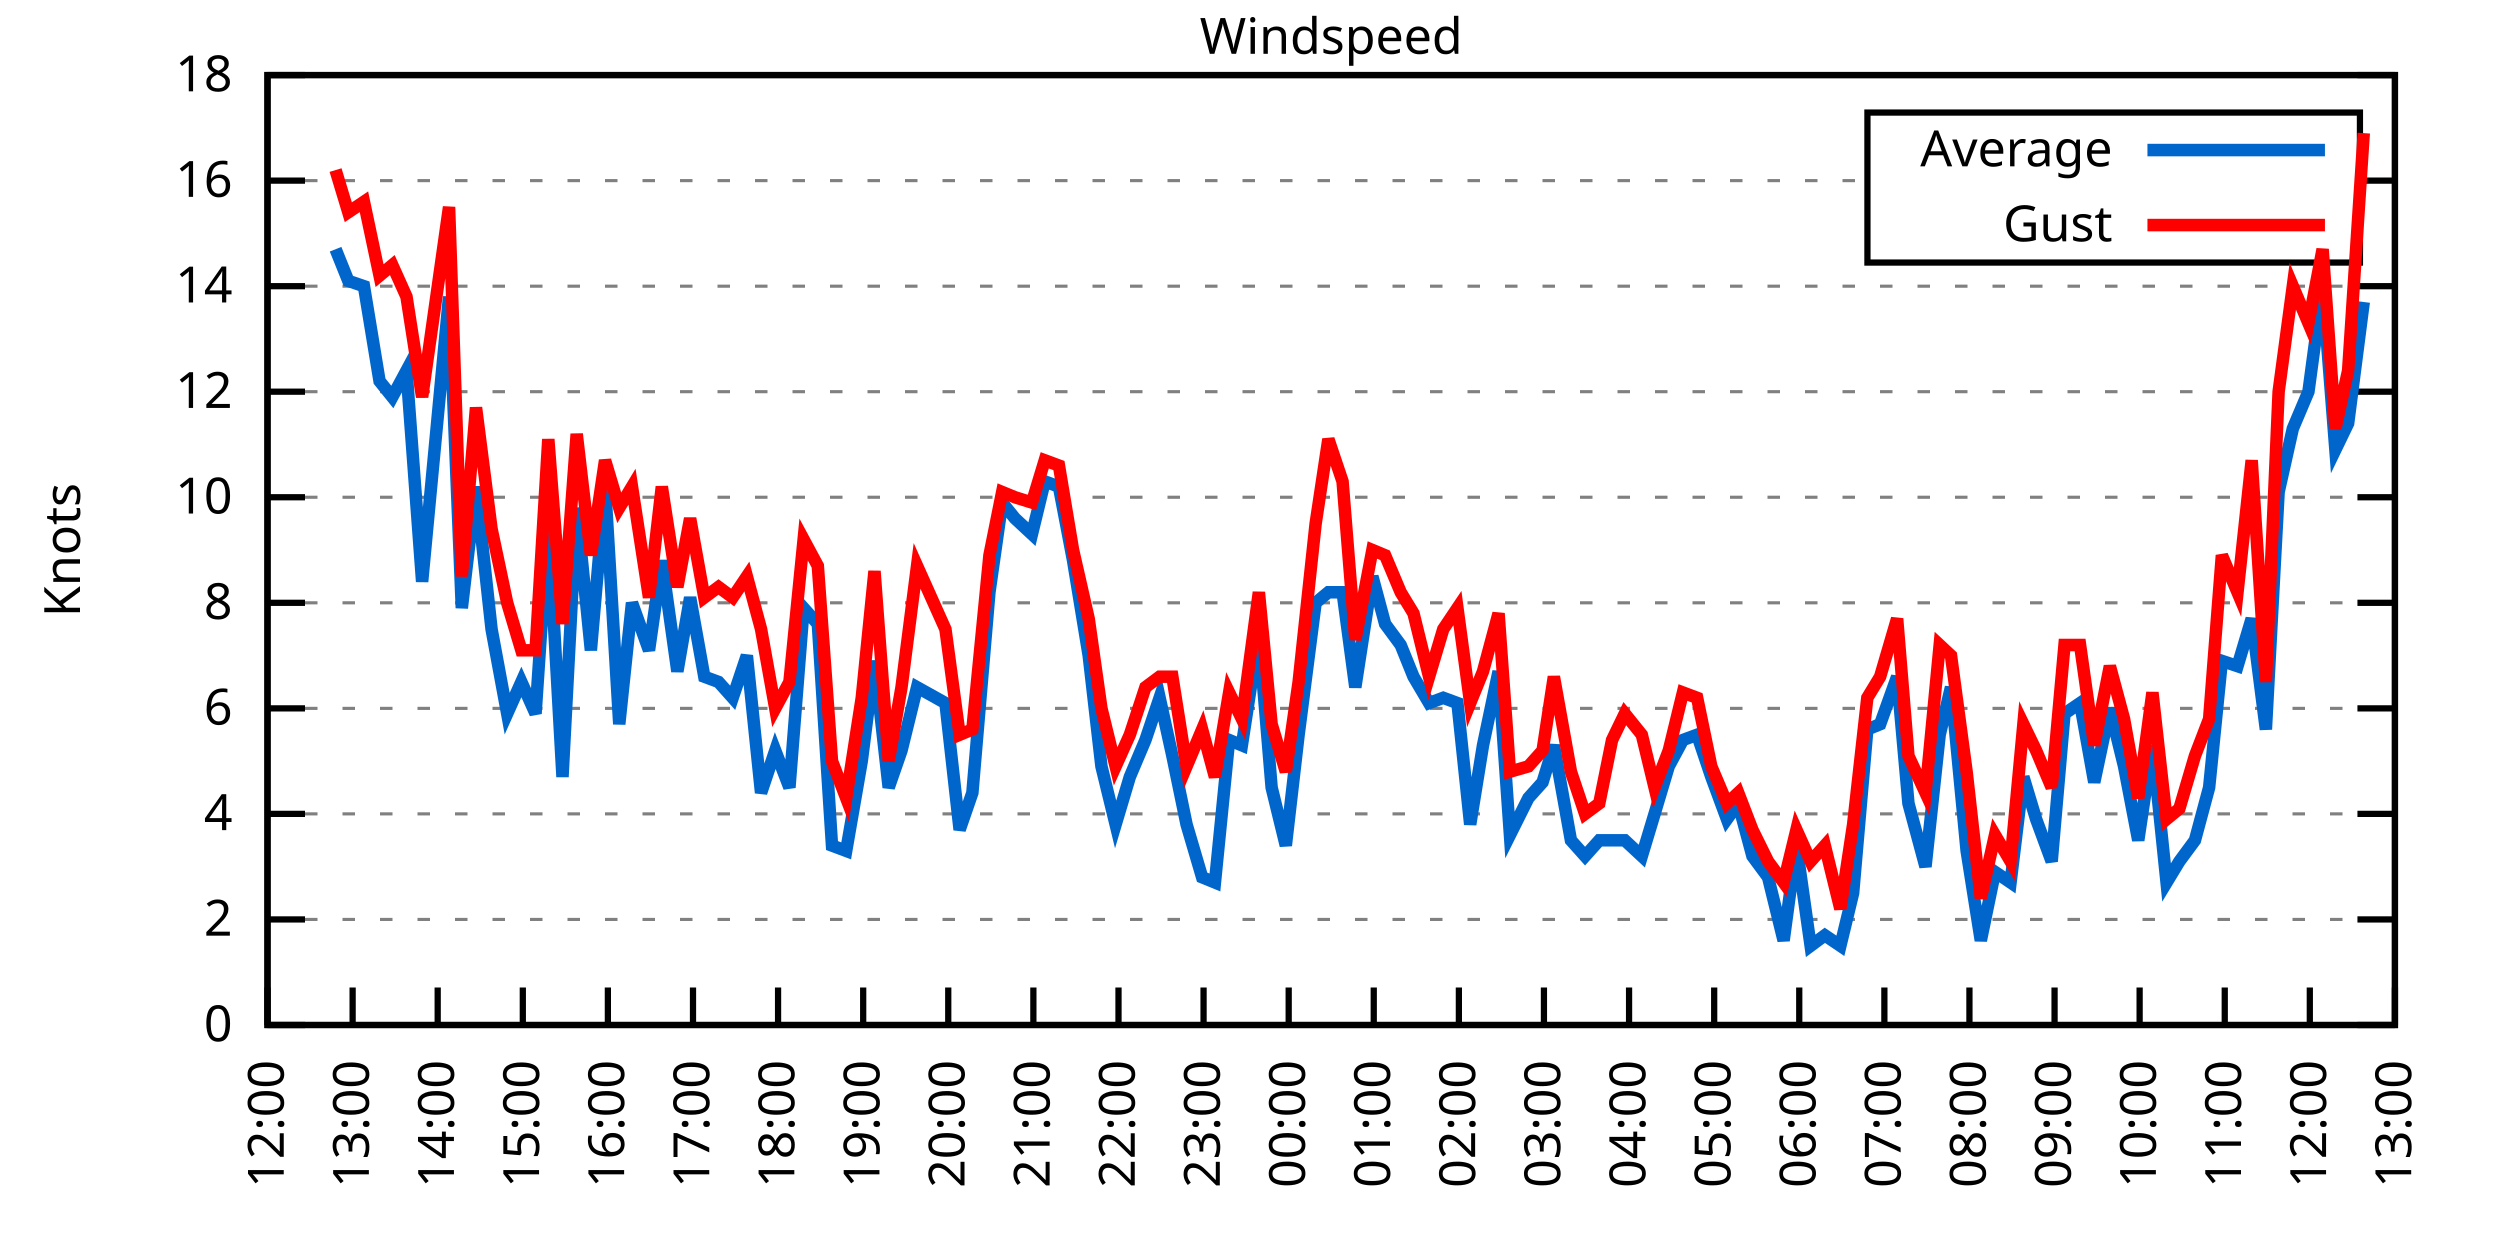
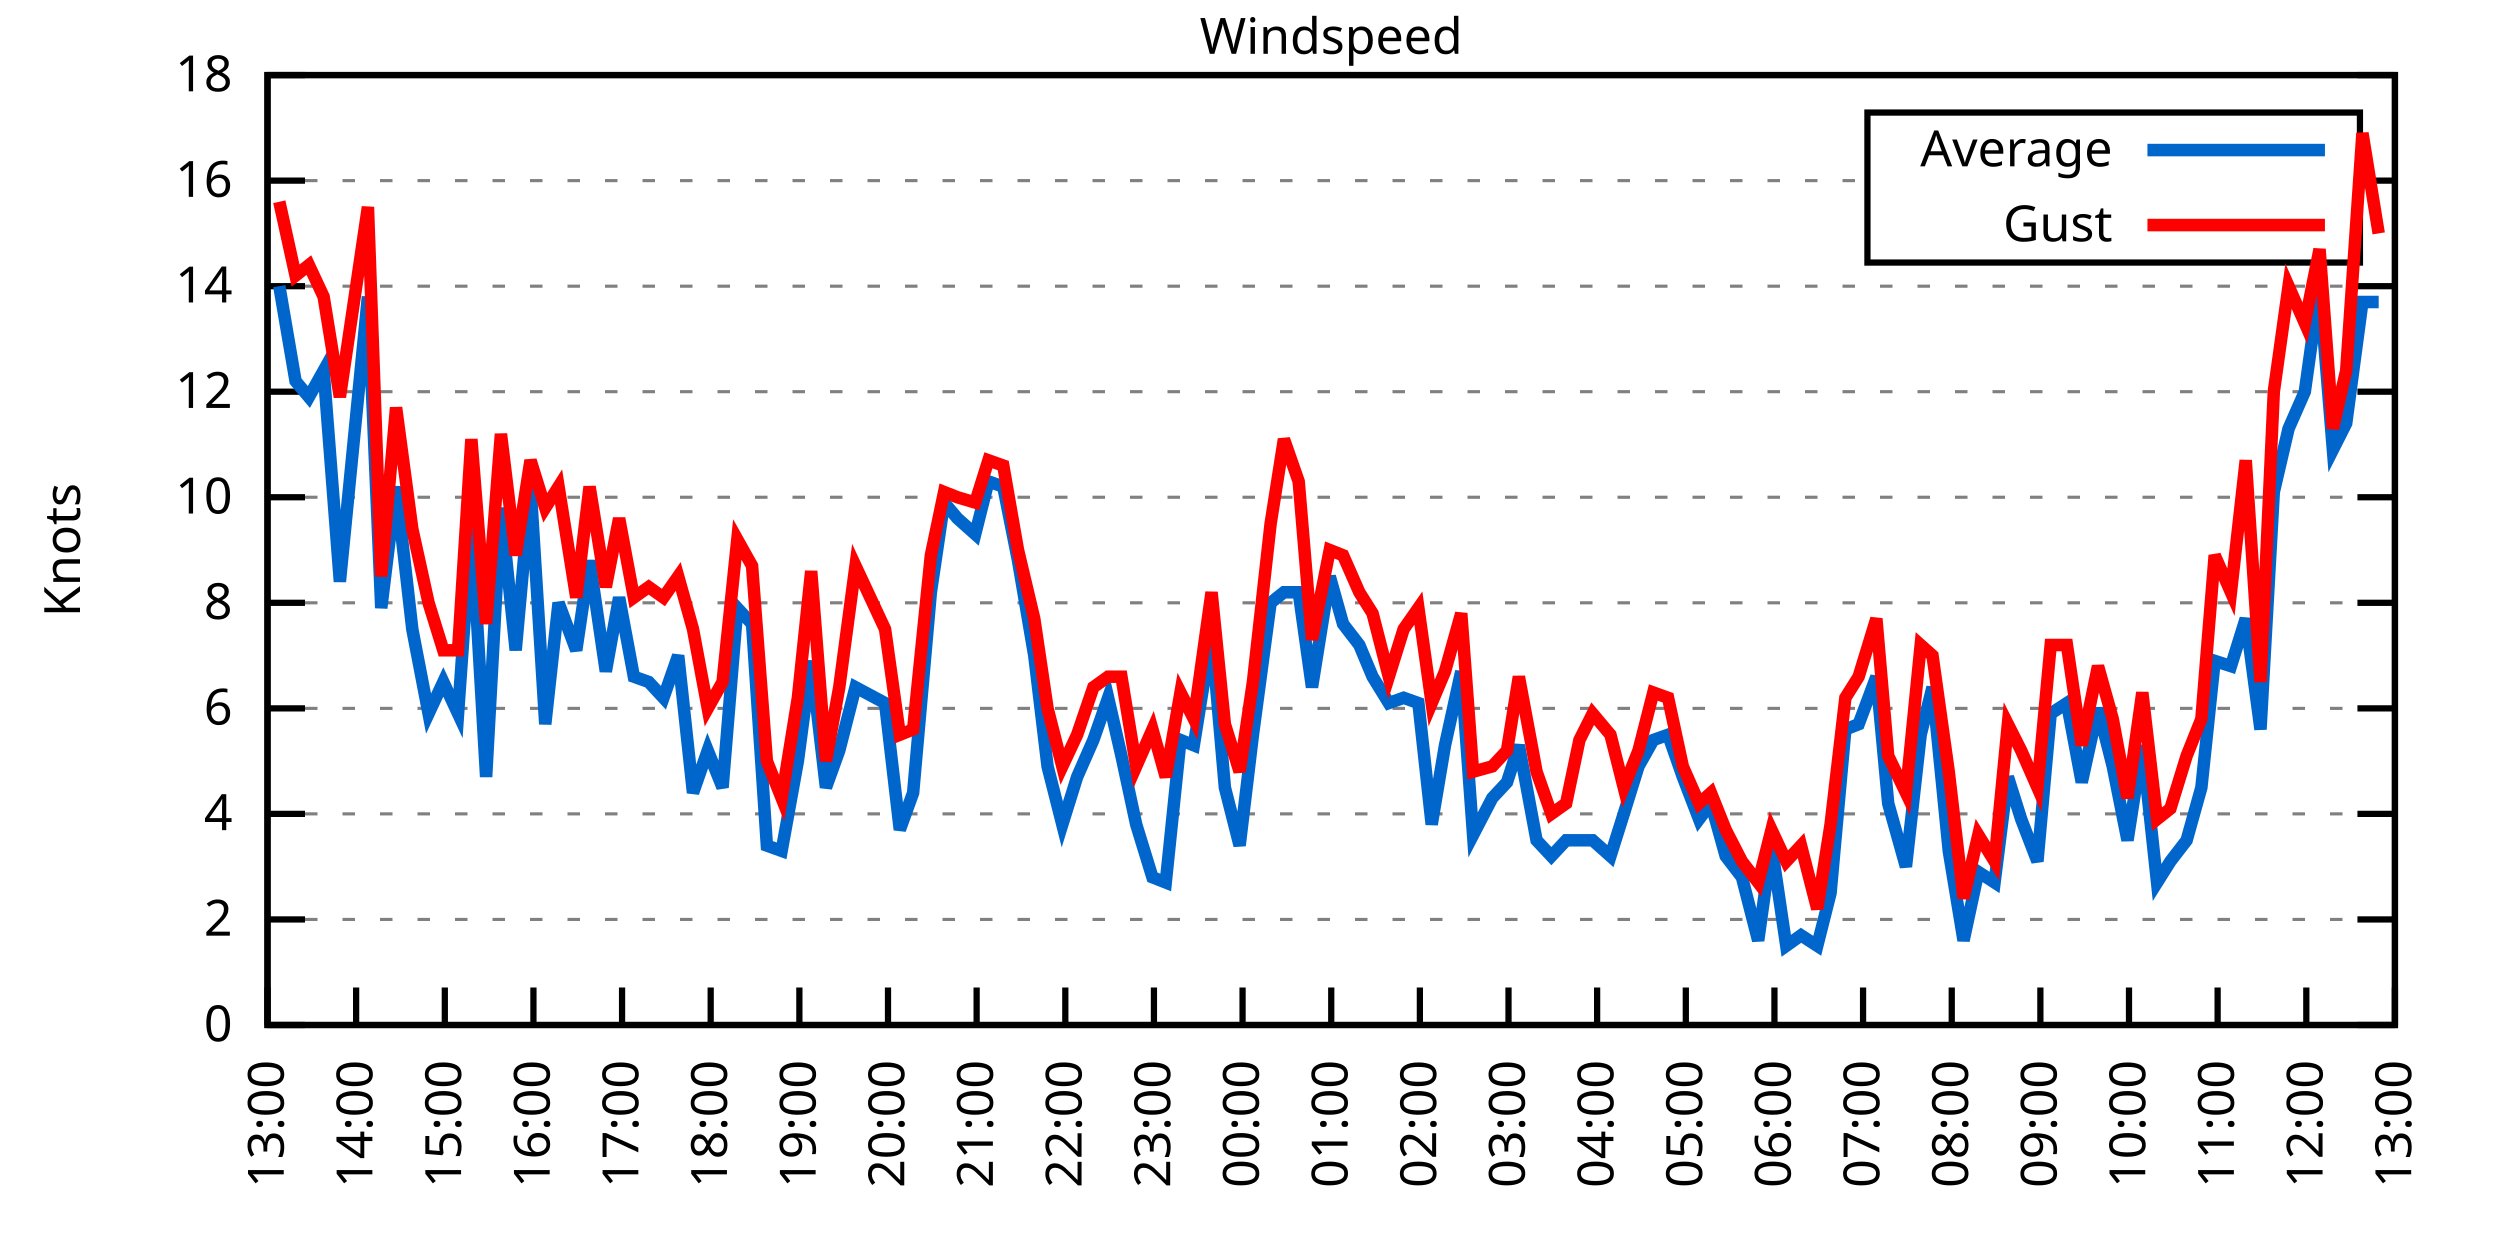
<svg xmlns="http://www.w3.org/2000/svg" xmlns:xlink="http://www.w3.org/1999/xlink" width="400" height="200" viewBox="0 0 400 200">
  <g id="gnuplot_canvas">
    <rect x="0" y="0" width="400" height="200" fill="none" />
    <defs>
      <circle id="gpDot" r="0.5" stroke-width="0.5" stroke="currentColor" />
      <path id="gpPt0" stroke-width="0.333" stroke="currentColor" d="M-1,0 h2 M0,-1 v2" />
      <path id="gpPt1" stroke-width="0.333" stroke="currentColor" d="M-1,-1 L1,1 M1,-1 L-1,1" />
      <path id="gpPt2" stroke-width="0.333" stroke="currentColor" d="M-1,0 L1,0 M0,-1 L0,1 M-1,-1 L1,1 M-1,1 L1,-1" />
      <rect id="gpPt3" stroke-width="0.333" stroke="currentColor" x="-1" y="-1" width="2" height="2" />
      <rect id="gpPt4" stroke-width="0.333" stroke="currentColor" fill="currentColor" x="-1" y="-1" width="2" height="2" />
      <circle id="gpPt5" stroke-width="0.333" stroke="currentColor" cx="0" cy="0" r="1" />
      <use xlink:href="#gpPt5" id="gpPt6" fill="currentColor" stroke="none" />
      <path id="gpPt7" stroke-width="0.333" stroke="currentColor" d="M0,-1.33 L-1.33,0.67 L1.33,0.67 z" />
      <use xlink:href="#gpPt7" id="gpPt8" fill="currentColor" stroke="none" />
      <use xlink:href="#gpPt7" id="gpPt9" stroke="currentColor" transform="rotate(180)" />
      <use xlink:href="#gpPt9" id="gpPt10" fill="currentColor" stroke="none" />
      <use xlink:href="#gpPt3" id="gpPt11" stroke="currentColor" transform="rotate(45)" />
      <use xlink:href="#gpPt11" id="gpPt12" fill="currentColor" stroke="none" />
      <path id="gpPt13" stroke-width="0.333" stroke="currentColor" d="M0,1.330 L1.265,0.411 L0.782,-1.067 L-0.782,-1.076 L-1.265,0.411 z" />
      <use xlink:href="#gpPt13" id="gpPt14" fill="currentColor" stroke="none" />
      <filter id="textbox" filterUnits="objectBoundingBox" x="0" y="0" height="1" width="1">
        <feFlood flood-color="white" flood-opacity="1" result="bgnd" />
        <feComposite in="SourceGraphic" in2="bgnd" operator="atop" />
      </filter>
      <filter id="greybox" filterUnits="objectBoundingBox" x="0" y="0" height="1" width="1">
        <feFlood flood-color="lightgrey" flood-opacity="1" result="grey" />
        <feComposite in="SourceGraphic" in2="grey" operator="atop" />
      </filter>
    </defs>
    <g fill="none" color="white" stroke="currentColor" stroke-width="1.00" stroke-linecap="butt" stroke-linejoin="miter">
</g>
    <g fill="none" color="black" stroke="currentColor" stroke-width="1.00" stroke-linecap="butt" stroke-linejoin="miter">
      <g stroke="none" shape-rendering="crispEdges">
        <polygon fill="rgb(255, 255, 255)" points="42.80,164.00 383.18,164.00 383.18,12.02 42.80,12.02 " />
      </g>
    </g>
    <g fill="none" color="black" stroke="currentColor" stroke-width="1.00" stroke-linecap="butt" stroke-linejoin="miter">
</g>
    <g fill="none" color="black" stroke="black" stroke-width="0.50" stroke-linecap="butt" stroke-linejoin="miter">
</g>
    <g fill="none" color="gray" stroke="currentColor" stroke-width="0.50" stroke-linecap="butt" stroke-linejoin="miter">
      <path stroke="gray" stroke-dasharray="2,4" class="gridline" d="M42.80,164.00 L383.19,164.00  " />
    </g>
    <g fill="none" color="gray" stroke="gray" stroke-width="1.00" stroke-linecap="butt" stroke-linejoin="miter">
</g>
    <g fill="none" color="black" stroke="currentColor" stroke-width="1.00" stroke-linecap="butt" stroke-linejoin="miter">
      <path stroke="black" d="M42.80,164.00 L48.80,164.00 M383.19,164.00 L377.19,164.00  " />
      <g transform="translate(37.20,166.60)" stroke="none" fill="black" font-family="Sans" font-size="8.00" text-anchor="end">
        <text>
          <tspan font-family="Sans"> 0</tspan>
        </text>
      </g>
    </g>
    <g fill="none" color="black" stroke="currentColor" stroke-width="1.00" stroke-linecap="butt" stroke-linejoin="miter">
</g>
    <g fill="none" color="black" stroke="black" stroke-width="0.50" stroke-linecap="butt" stroke-linejoin="miter">
</g>
    <g fill="none" color="gray" stroke="currentColor" stroke-width="0.50" stroke-linecap="butt" stroke-linejoin="miter">
      <path stroke="gray" stroke-dasharray="2,4" class="gridline" d="M42.80,147.11 L383.19,147.11  " />
    </g>
    <g fill="none" color="gray" stroke="gray" stroke-width="1.00" stroke-linecap="butt" stroke-linejoin="miter">
</g>
    <g fill="none" color="black" stroke="currentColor" stroke-width="1.00" stroke-linecap="butt" stroke-linejoin="miter">
      <path stroke="black" d="M42.80,147.11 L48.80,147.11 M383.19,147.11 L377.19,147.11  " />
      <g transform="translate(37.20,149.71)" stroke="none" fill="black" font-family="Sans" font-size="8.00" text-anchor="end">
        <text>
          <tspan font-family="Sans"> 2</tspan>
        </text>
      </g>
    </g>
    <g fill="none" color="black" stroke="currentColor" stroke-width="1.00" stroke-linecap="butt" stroke-linejoin="miter">
</g>
    <g fill="none" color="black" stroke="black" stroke-width="0.50" stroke-linecap="butt" stroke-linejoin="miter">
</g>
    <g fill="none" color="gray" stroke="currentColor" stroke-width="0.50" stroke-linecap="butt" stroke-linejoin="miter">
      <path stroke="gray" stroke-dasharray="2,4" class="gridline" d="M42.80,130.22 L383.19,130.22  " />
    </g>
    <g fill="none" color="gray" stroke="gray" stroke-width="1.00" stroke-linecap="butt" stroke-linejoin="miter">
</g>
    <g fill="none" color="black" stroke="currentColor" stroke-width="1.00" stroke-linecap="butt" stroke-linejoin="miter">
      <path stroke="black" d="M42.80,130.22 L48.80,130.22 M383.19,130.22 L377.19,130.22  " />
      <g transform="translate(37.20,132.82)" stroke="none" fill="black" font-family="Sans" font-size="8.00" text-anchor="end">
        <text>
          <tspan font-family="Sans"> 4</tspan>
        </text>
      </g>
    </g>
    <g fill="none" color="black" stroke="currentColor" stroke-width="1.00" stroke-linecap="butt" stroke-linejoin="miter">
</g>
    <g fill="none" color="black" stroke="black" stroke-width="0.50" stroke-linecap="butt" stroke-linejoin="miter">
</g>
    <g fill="none" color="gray" stroke="currentColor" stroke-width="0.50" stroke-linecap="butt" stroke-linejoin="miter">
      <path stroke="gray" stroke-dasharray="2,4" class="gridline" d="M42.80,113.34 L383.19,113.34  " />
    </g>
    <g fill="none" color="gray" stroke="gray" stroke-width="1.00" stroke-linecap="butt" stroke-linejoin="miter">
</g>
    <g fill="none" color="black" stroke="currentColor" stroke-width="1.00" stroke-linecap="butt" stroke-linejoin="miter">
      <path stroke="black" d="M42.80,113.34 L48.80,113.34 M383.19,113.34 L377.19,113.34  " />
      <g transform="translate(37.20,115.94)" stroke="none" fill="black" font-family="Sans" font-size="8.00" text-anchor="end">
        <text>
          <tspan font-family="Sans"> 6</tspan>
        </text>
      </g>
    </g>
    <g fill="none" color="black" stroke="currentColor" stroke-width="1.00" stroke-linecap="butt" stroke-linejoin="miter">
</g>
    <g fill="none" color="black" stroke="black" stroke-width="0.50" stroke-linecap="butt" stroke-linejoin="miter">
</g>
    <g fill="none" color="gray" stroke="currentColor" stroke-width="0.50" stroke-linecap="butt" stroke-linejoin="miter">
      <path stroke="gray" stroke-dasharray="2,4" class="gridline" d="M42.80,96.45 L383.19,96.45  " />
    </g>
    <g fill="none" color="gray" stroke="gray" stroke-width="1.00" stroke-linecap="butt" stroke-linejoin="miter">
</g>
    <g fill="none" color="black" stroke="currentColor" stroke-width="1.00" stroke-linecap="butt" stroke-linejoin="miter">
      <path stroke="black" d="M42.80,96.45 L48.80,96.45 M383.19,96.45 L377.19,96.45  " />
      <g transform="translate(37.20,99.05)" stroke="none" fill="black" font-family="Sans" font-size="8.00" text-anchor="end">
        <text>
          <tspan font-family="Sans"> 8</tspan>
        </text>
      </g>
    </g>
    <g fill="none" color="black" stroke="currentColor" stroke-width="1.00" stroke-linecap="butt" stroke-linejoin="miter">
</g>
    <g fill="none" color="black" stroke="black" stroke-width="0.50" stroke-linecap="butt" stroke-linejoin="miter">
</g>
    <g fill="none" color="gray" stroke="currentColor" stroke-width="0.50" stroke-linecap="butt" stroke-linejoin="miter">
      <path stroke="gray" stroke-dasharray="2,4" class="gridline" d="M42.80,79.56 L383.19,79.56  " />
    </g>
    <g fill="none" color="gray" stroke="gray" stroke-width="1.00" stroke-linecap="butt" stroke-linejoin="miter">
</g>
    <g fill="none" color="black" stroke="currentColor" stroke-width="1.00" stroke-linecap="butt" stroke-linejoin="miter">
      <path stroke="black" d="M42.80,79.56 L48.80,79.56 M383.19,79.56 L377.19,79.56  " />
      <g transform="translate(37.20,82.16)" stroke="none" fill="black" font-family="Sans" font-size="8.00" text-anchor="end">
        <text>
          <tspan font-family="Sans"> 10</tspan>
        </text>
      </g>
    </g>
    <g fill="none" color="black" stroke="currentColor" stroke-width="1.00" stroke-linecap="butt" stroke-linejoin="miter">
</g>
    <g fill="none" color="black" stroke="black" stroke-width="0.50" stroke-linecap="butt" stroke-linejoin="miter">
</g>
    <g fill="none" color="gray" stroke="currentColor" stroke-width="0.50" stroke-linecap="butt" stroke-linejoin="miter">
      <path stroke="gray" stroke-dasharray="2,4" class="gridline" d="M42.80,62.67 L383.19,62.67  " />
    </g>
    <g fill="none" color="gray" stroke="gray" stroke-width="1.00" stroke-linecap="butt" stroke-linejoin="miter">
</g>
    <g fill="none" color="black" stroke="currentColor" stroke-width="1.00" stroke-linecap="butt" stroke-linejoin="miter">
      <path stroke="black" d="M42.80,62.67 L48.80,62.67 M383.19,62.67 L377.19,62.67  " />
      <g transform="translate(37.20,65.27)" stroke="none" fill="black" font-family="Sans" font-size="8.00" text-anchor="end">
        <text>
          <tspan font-family="Sans"> 12</tspan>
        </text>
      </g>
    </g>
    <g fill="none" color="black" stroke="currentColor" stroke-width="1.00" stroke-linecap="butt" stroke-linejoin="miter">
</g>
    <g fill="none" color="black" stroke="black" stroke-width="0.50" stroke-linecap="butt" stroke-linejoin="miter">
</g>
    <g fill="none" color="gray" stroke="currentColor" stroke-width="0.50" stroke-linecap="butt" stroke-linejoin="miter">
      <path stroke="gray" stroke-dasharray="2,4" class="gridline" d="M42.80,45.79 L383.19,45.79  " />
    </g>
    <g fill="none" color="gray" stroke="gray" stroke-width="1.00" stroke-linecap="butt" stroke-linejoin="miter">
</g>
    <g fill="none" color="black" stroke="currentColor" stroke-width="1.00" stroke-linecap="butt" stroke-linejoin="miter">
      <path stroke="black" d="M42.80,45.79 L48.80,45.79 M383.19,45.79 L377.19,45.79  " />
      <g transform="translate(37.20,48.39)" stroke="none" fill="black" font-family="Sans" font-size="8.00" text-anchor="end">
        <text>
          <tspan font-family="Sans"> 14</tspan>
        </text>
      </g>
    </g>
    <g fill="none" color="black" stroke="currentColor" stroke-width="1.00" stroke-linecap="butt" stroke-linejoin="miter">
</g>
    <g fill="none" color="black" stroke="black" stroke-width="0.50" stroke-linecap="butt" stroke-linejoin="miter">
</g>
    <g fill="none" color="gray" stroke="currentColor" stroke-width="0.50" stroke-linecap="butt" stroke-linejoin="miter">
      <path stroke="gray" stroke-dasharray="2,4" class="gridline" d="M42.80,28.90 L298.79,28.90 M377.59,28.90 L383.19,28.90  " />
    </g>
    <g fill="none" color="gray" stroke="gray" stroke-width="1.00" stroke-linecap="butt" stroke-linejoin="miter">
</g>
    <g fill="none" color="black" stroke="currentColor" stroke-width="1.00" stroke-linecap="butt" stroke-linejoin="miter">
      <path stroke="black" d="M42.80,28.90 L48.80,28.90 M383.19,28.90 L377.19,28.90  " />
      <g transform="translate(37.20,31.50)" stroke="none" fill="black" font-family="Sans" font-size="8.00" text-anchor="end">
        <text>
          <tspan font-family="Sans"> 16</tspan>
        </text>
      </g>
    </g>
    <g fill="none" color="black" stroke="currentColor" stroke-width="1.00" stroke-linecap="butt" stroke-linejoin="miter">
</g>
    <g fill="none" color="black" stroke="black" stroke-width="0.50" stroke-linecap="butt" stroke-linejoin="miter">
</g>
    <g fill="none" color="gray" stroke="currentColor" stroke-width="0.50" stroke-linecap="butt" stroke-linejoin="miter">
      <path stroke="gray" stroke-dasharray="2,4" class="gridline" d="M42.80,12.01 L383.19,12.01  " />
    </g>
    <g fill="none" color="gray" stroke="gray" stroke-width="1.00" stroke-linecap="butt" stroke-linejoin="miter">
</g>
    <g fill="none" color="black" stroke="currentColor" stroke-width="1.00" stroke-linecap="butt" stroke-linejoin="miter">
      <path stroke="black" d="M42.80,12.01 L48.80,12.01 M383.19,12.01 L377.19,12.01  " />
      <g transform="translate(37.20,14.61)" stroke="none" fill="black" font-family="Sans" font-size="8.00" text-anchor="end">
        <text>
          <tspan font-family="Sans"> 18</tspan>
        </text>
      </g>
    </g>
    <g fill="none" color="black" stroke="currentColor" stroke-width="1.00" stroke-linecap="butt" stroke-linejoin="miter">
      <path stroke="black" d="M42.80,164.00 L42.80,158.00  " />
      <g transform="translate(45.40,169.60) rotate(270.00)" stroke="none" fill="black" font-family="Sans" font-size="8.00" text-anchor="end">
        <text>
-           <tspan font-family="Sans">12:00</tspan>
-         </text>
-       </g>
-     </g>
-     <g fill="none" color="black" stroke="currentColor" stroke-width="1.00" stroke-linecap="butt" stroke-linejoin="miter">
-       <path stroke="black" d="M56.42,164.00 L56.42,158.00  " />
-       <g transform="translate(59.02,169.60) rotate(270.00)" stroke="none" fill="black" font-family="Sans" font-size="8.00" text-anchor="end">
-         <text>
          <tspan font-family="Sans">13:00</tspan>
        </text>
      </g>
    </g>
    <g fill="none" color="black" stroke="currentColor" stroke-width="1.00" stroke-linecap="butt" stroke-linejoin="miter">
-       <path stroke="black" d="M70.03,164.00 L70.03,158.00  " />
-       <g transform="translate(72.63,169.60) rotate(270.00)" stroke="none" fill="black" font-family="Sans" font-size="8.00" text-anchor="end">
+       <path stroke="black" d="M56.98,164.00 L56.98,158.00  " />
+       <g transform="translate(59.58,169.60) rotate(270.00)" stroke="none" fill="black" font-family="Sans" font-size="8.00" text-anchor="end">
        <text>
          <tspan font-family="Sans">14:00</tspan>
        </text>
      </g>
    </g>
    <g fill="none" color="black" stroke="currentColor" stroke-width="1.00" stroke-linecap="butt" stroke-linejoin="miter">
-       <path stroke="black" d="M83.65,164.00 L83.65,158.00  " />
-       <g transform="translate(86.25,169.60) rotate(270.00)" stroke="none" fill="black" font-family="Sans" font-size="8.00" text-anchor="end">
+       <path stroke="black" d="M71.17,164.00 L71.17,158.00  " />
+       <g transform="translate(73.77,169.60) rotate(270.00)" stroke="none" fill="black" font-family="Sans" font-size="8.00" text-anchor="end">
        <text>
          <tspan font-family="Sans">15:00</tspan>
        </text>
      </g>
    </g>
    <g fill="none" color="black" stroke="currentColor" stroke-width="1.00" stroke-linecap="butt" stroke-linejoin="miter">
-       <path stroke="black" d="M97.26,164.00 L97.26,158.00  " />
-       <g transform="translate(99.86,169.60) rotate(270.00)" stroke="none" fill="black" font-family="Sans" font-size="8.00" text-anchor="end">
+       <path stroke="black" d="M85.35,164.00 L85.35,158.00  " />
+       <g transform="translate(87.95,169.60) rotate(270.00)" stroke="none" fill="black" font-family="Sans" font-size="8.00" text-anchor="end">
        <text>
          <tspan font-family="Sans">16:00</tspan>
        </text>
      </g>
    </g>
    <g fill="none" color="black" stroke="currentColor" stroke-width="1.00" stroke-linecap="butt" stroke-linejoin="miter">
-       <path stroke="black" d="M110.88,164.00 L110.88,158.00  " />
-       <g transform="translate(113.48,169.60) rotate(270.00)" stroke="none" fill="black" font-family="Sans" font-size="8.00" text-anchor="end">
+       <path stroke="black" d="M99.53,164.00 L99.53,158.00  " />
+       <g transform="translate(102.13,169.60) rotate(270.00)" stroke="none" fill="black" font-family="Sans" font-size="8.00" text-anchor="end">
        <text>
          <tspan font-family="Sans">17:00</tspan>
        </text>
      </g>
    </g>
    <g fill="none" color="black" stroke="currentColor" stroke-width="1.00" stroke-linecap="butt" stroke-linejoin="miter">
-       <path stroke="black" d="M124.49,164.00 L124.49,158.00  " />
-       <g transform="translate(127.09,169.60) rotate(270.00)" stroke="none" fill="black" font-family="Sans" font-size="8.00" text-anchor="end">
+       <path stroke="black" d="M113.71,164.00 L113.71,158.00  " />
+       <g transform="translate(116.31,169.60) rotate(270.00)" stroke="none" fill="black" font-family="Sans" font-size="8.00" text-anchor="end">
        <text>
          <tspan font-family="Sans">18:00</tspan>
        </text>
      </g>
    </g>
    <g fill="none" color="black" stroke="currentColor" stroke-width="1.00" stroke-linecap="butt" stroke-linejoin="miter">
-       <path stroke="black" d="M138.11,164.00 L138.11,158.00  " />
-       <g transform="translate(140.71,169.60) rotate(270.00)" stroke="none" fill="black" font-family="Sans" font-size="8.00" text-anchor="end">
+       <path stroke="black" d="M127.90,164.00 L127.90,158.00  " />
+       <g transform="translate(130.50,169.60) rotate(270.00)" stroke="none" fill="black" font-family="Sans" font-size="8.00" text-anchor="end">
        <text>
          <tspan font-family="Sans">19:00</tspan>
        </text>
      </g>
    </g>
    <g fill="none" color="black" stroke="currentColor" stroke-width="1.00" stroke-linecap="butt" stroke-linejoin="miter">
-       <path stroke="black" d="M151.72,164.00 L151.72,158.00  " />
-       <g transform="translate(154.32,169.60) rotate(270.00)" stroke="none" fill="black" font-family="Sans" font-size="8.00" text-anchor="end">
+       <path stroke="black" d="M142.08,164.00 L142.08,158.00  " />
+       <g transform="translate(144.68,169.60) rotate(270.00)" stroke="none" fill="black" font-family="Sans" font-size="8.00" text-anchor="end">
        <text>
          <tspan font-family="Sans">20:00</tspan>
        </text>
      </g>
    </g>
    <g fill="none" color="black" stroke="currentColor" stroke-width="1.00" stroke-linecap="butt" stroke-linejoin="miter">
-       <path stroke="black" d="M165.34,164.00 L165.34,158.00  " />
-       <g transform="translate(167.94,169.60) rotate(270.00)" stroke="none" fill="black" font-family="Sans" font-size="8.00" text-anchor="end">
+       <path stroke="black" d="M156.26,164.00 L156.26,158.00  " />
+       <g transform="translate(158.86,169.60) rotate(270.00)" stroke="none" fill="black" font-family="Sans" font-size="8.00" text-anchor="end">
        <text>
          <tspan font-family="Sans">21:00</tspan>
        </text>
      </g>
    </g>
    <g fill="none" color="black" stroke="currentColor" stroke-width="1.00" stroke-linecap="butt" stroke-linejoin="miter">
-       <path stroke="black" d="M178.96,164.00 L178.96,158.00  " />
-       <g transform="translate(181.56,169.60) rotate(270.00)" stroke="none" fill="black" font-family="Sans" font-size="8.00" text-anchor="end">
+       <path stroke="black" d="M170.45,164.00 L170.45,158.00  " />
+       <g transform="translate(173.05,169.60) rotate(270.00)" stroke="none" fill="black" font-family="Sans" font-size="8.00" text-anchor="end">
        <text>
          <tspan font-family="Sans">22:00</tspan>
        </text>
      </g>
    </g>
    <g fill="none" color="black" stroke="currentColor" stroke-width="1.00" stroke-linecap="butt" stroke-linejoin="miter">
-       <path stroke="black" d="M192.57,164.00 L192.57,158.00  " />
-       <g transform="translate(195.17,169.60) rotate(270.00)" stroke="none" fill="black" font-family="Sans" font-size="8.00" text-anchor="end">
+       <path stroke="black" d="M184.63,164.00 L184.63,158.00  " />
+       <g transform="translate(187.23,169.60) rotate(270.00)" stroke="none" fill="black" font-family="Sans" font-size="8.00" text-anchor="end">
        <text>
          <tspan font-family="Sans">23:00</tspan>
        </text>
      </g>
    </g>
    <g fill="none" color="black" stroke="currentColor" stroke-width="1.00" stroke-linecap="butt" stroke-linejoin="miter">
-       <path stroke="black" d="M206.19,164.00 L206.19,158.00  " />
-       <g transform="translate(208.79,169.60) rotate(270.00)" stroke="none" fill="black" font-family="Sans" font-size="8.00" text-anchor="end">
+       <path stroke="black" d="M198.81,164.00 L198.81,158.00  " />
+       <g transform="translate(201.41,169.60) rotate(270.00)" stroke="none" fill="black" font-family="Sans" font-size="8.00" text-anchor="end">
        <text>
          <tspan font-family="Sans">00:00</tspan>
        </text>
      </g>
    </g>
    <g fill="none" color="black" stroke="currentColor" stroke-width="1.00" stroke-linecap="butt" stroke-linejoin="miter">
-       <path stroke="black" d="M219.80,164.00 L219.80,158.00  " />
-       <g transform="translate(222.40,169.60) rotate(270.00)" stroke="none" fill="black" font-family="Sans" font-size="8.00" text-anchor="end">
+       <path stroke="black" d="M213.00,164.00 L213.00,158.00  " />
+       <g transform="translate(215.60,169.60) rotate(270.00)" stroke="none" fill="black" font-family="Sans" font-size="8.00" text-anchor="end">
        <text>
          <tspan font-family="Sans">01:00</tspan>
        </text>
      </g>
    </g>
    <g fill="none" color="black" stroke="currentColor" stroke-width="1.00" stroke-linecap="butt" stroke-linejoin="miter">
-       <path stroke="black" d="M233.42,164.00 L233.42,158.00  " />
-       <g transform="translate(236.02,169.60) rotate(270.00)" stroke="none" fill="black" font-family="Sans" font-size="8.00" text-anchor="end">
+       <path stroke="black" d="M227.18,164.00 L227.18,158.00  " />
+       <g transform="translate(229.78,169.60) rotate(270.00)" stroke="none" fill="black" font-family="Sans" font-size="8.00" text-anchor="end">
        <text>
          <tspan font-family="Sans">02:00</tspan>
        </text>
      </g>
    </g>
    <g fill="none" color="black" stroke="currentColor" stroke-width="1.00" stroke-linecap="butt" stroke-linejoin="miter">
-       <path stroke="black" d="M247.03,164.00 L247.03,158.00  " />
-       <g transform="translate(249.63,169.60) rotate(270.00)" stroke="none" fill="black" font-family="Sans" font-size="8.00" text-anchor="end">
+       <path stroke="black" d="M241.36,164.00 L241.36,158.00  " />
+       <g transform="translate(243.96,169.60) rotate(270.00)" stroke="none" fill="black" font-family="Sans" font-size="8.00" text-anchor="end">
        <text>
          <tspan font-family="Sans">03:00</tspan>
        </text>
      </g>
    </g>
    <g fill="none" color="black" stroke="currentColor" stroke-width="1.00" stroke-linecap="butt" stroke-linejoin="miter">
-       <path stroke="black" d="M260.65,164.00 L260.65,158.00  " />
-       <g transform="translate(263.25,169.60) rotate(270.00)" stroke="none" fill="black" font-family="Sans" font-size="8.00" text-anchor="end">
+       <path stroke="black" d="M255.54,164.00 L255.54,158.00  " />
+       <g transform="translate(258.14,169.60) rotate(270.00)" stroke="none" fill="black" font-family="Sans" font-size="8.00" text-anchor="end">
        <text>
          <tspan font-family="Sans">04:00</tspan>
        </text>
      </g>
    </g>
    <g fill="none" color="black" stroke="currentColor" stroke-width="1.00" stroke-linecap="butt" stroke-linejoin="miter">
-       <path stroke="black" d="M274.27,164.00 L274.27,158.00  " />
-       <g transform="translate(276.87,169.60) rotate(270.00)" stroke="none" fill="black" font-family="Sans" font-size="8.00" text-anchor="end">
+       <path stroke="black" d="M269.73,164.00 L269.73,158.00  " />
+       <g transform="translate(272.33,169.60) rotate(270.00)" stroke="none" fill="black" font-family="Sans" font-size="8.00" text-anchor="end">
        <text>
          <tspan font-family="Sans">05:00</tspan>
        </text>
      </g>
    </g>
    <g fill="none" color="black" stroke="currentColor" stroke-width="1.00" stroke-linecap="butt" stroke-linejoin="miter">
-       <path stroke="black" d="M287.88,164.00 L287.88,158.00  " />
-       <g transform="translate(290.48,169.60) rotate(270.00)" stroke="none" fill="black" font-family="Sans" font-size="8.00" text-anchor="end">
+       <path stroke="black" d="M283.91,164.00 L283.91,158.00  " />
+       <g transform="translate(286.51,169.60) rotate(270.00)" stroke="none" fill="black" font-family="Sans" font-size="8.00" text-anchor="end">
        <text>
          <tspan font-family="Sans">06:00</tspan>
        </text>
      </g>
    </g>
    <g fill="none" color="black" stroke="currentColor" stroke-width="1.00" stroke-linecap="butt" stroke-linejoin="miter">
-       <path stroke="black" d="M301.50,164.00 L301.50,158.00  " />
-       <g transform="translate(304.10,169.60) rotate(270.00)" stroke="none" fill="black" font-family="Sans" font-size="8.00" text-anchor="end">
+       <path stroke="black" d="M298.09,164.00 L298.09,158.00  " />
+       <g transform="translate(300.69,169.60) rotate(270.00)" stroke="none" fill="black" font-family="Sans" font-size="8.00" text-anchor="end">
        <text>
          <tspan font-family="Sans">07:00</tspan>
        </text>
      </g>
    </g>
    <g fill="none" color="black" stroke="currentColor" stroke-width="1.00" stroke-linecap="butt" stroke-linejoin="miter">
-       <path stroke="black" d="M315.11,164.00 L315.11,158.00  " />
-       <g transform="translate(317.71,169.60) rotate(270.00)" stroke="none" fill="black" font-family="Sans" font-size="8.00" text-anchor="end">
+       <path stroke="black" d="M312.28,164.00 L312.28,158.00  " />
+       <g transform="translate(314.88,169.60) rotate(270.00)" stroke="none" fill="black" font-family="Sans" font-size="8.00" text-anchor="end">
        <text>
          <tspan font-family="Sans">08:00</tspan>
        </text>
      </g>
    </g>
    <g fill="none" color="black" stroke="currentColor" stroke-width="1.00" stroke-linecap="butt" stroke-linejoin="miter">
-       <path stroke="black" d="M328.73,164.00 L328.73,158.00  " />
-       <g transform="translate(331.33,169.60) rotate(270.00)" stroke="none" fill="black" font-family="Sans" font-size="8.00" text-anchor="end">
+       <path stroke="black" d="M326.46,164.00 L326.46,158.00  " />
+       <g transform="translate(329.06,169.60) rotate(270.00)" stroke="none" fill="black" font-family="Sans" font-size="8.00" text-anchor="end">
        <text>
          <tspan font-family="Sans">09:00</tspan>
        </text>
      </g>
    </g>
    <g fill="none" color="black" stroke="currentColor" stroke-width="1.00" stroke-linecap="butt" stroke-linejoin="miter">
-       <path stroke="black" d="M342.34,164.00 L342.34,158.00  " />
-       <g transform="translate(344.94,169.60) rotate(270.00)" stroke="none" fill="black" font-family="Sans" font-size="8.00" text-anchor="end">
+       <path stroke="black" d="M340.64,164.00 L340.64,158.00  " />
+       <g transform="translate(343.24,169.60) rotate(270.00)" stroke="none" fill="black" font-family="Sans" font-size="8.00" text-anchor="end">
        <text>
          <tspan font-family="Sans">10:00</tspan>
        </text>
      </g>
    </g>
    <g fill="none" color="black" stroke="currentColor" stroke-width="1.00" stroke-linecap="butt" stroke-linejoin="miter">
-       <path stroke="black" d="M355.96,164.00 L355.96,158.00  " />
-       <g transform="translate(358.56,169.60) rotate(270.00)" stroke="none" fill="black" font-family="Sans" font-size="8.00" text-anchor="end">
+       <path stroke="black" d="M354.82,164.00 L354.82,158.00  " />
+       <g transform="translate(357.42,169.60) rotate(270.00)" stroke="none" fill="black" font-family="Sans" font-size="8.00" text-anchor="end">
        <text>
          <tspan font-family="Sans">11:00</tspan>
        </text>
      </g>
    </g>
    <g fill="none" color="black" stroke="currentColor" stroke-width="1.00" stroke-linecap="butt" stroke-linejoin="miter">
-       <path stroke="black" d="M369.57,164.00 L369.57,158.00  " />
-       <g transform="translate(372.17,169.60) rotate(270.00)" stroke="none" fill="black" font-family="Sans" font-size="8.00" text-anchor="end">
+       <path stroke="black" d="M369.01,164.00 L369.01,158.00  " />
+       <g transform="translate(371.61,169.60) rotate(270.00)" stroke="none" fill="black" font-family="Sans" font-size="8.00" text-anchor="end">
        <text>
          <tspan font-family="Sans">12:00</tspan>
        </text>
      </g>
    </g>
    <g fill="none" color="black" stroke="currentColor" stroke-width="1.00" stroke-linecap="butt" stroke-linejoin="miter">
      <path stroke="black" d="M383.19,164.00 L383.19,158.00  " />
      <g transform="translate(385.79,169.60) rotate(270.00)" stroke="none" fill="black" font-family="Sans" font-size="8.00" text-anchor="end">
        <text>
          <tspan font-family="Sans">13:00</tspan>
        </text>
      </g>
    </g>
    <g fill="none" color="black" stroke="currentColor" stroke-width="1.00" stroke-linecap="butt" stroke-linejoin="miter">
</g>
    <g fill="none" color="black" stroke="currentColor" stroke-width="1.00" stroke-linecap="butt" stroke-linejoin="miter">
      <path stroke="black" d="M42.80,12.01 L42.80,164.00 L383.19,164.00 L383.19,12.01 L42.80,12.01 Z  " />
    </g>
    <g fill="none" color="black" stroke="currentColor" stroke-width="1.00" stroke-linecap="butt" stroke-linejoin="miter">
</g>
    <g fill="none" color="black" stroke="currentColor" stroke-width="1.00" stroke-linecap="butt" stroke-linejoin="miter">
      <path stroke="black" d="M298.79,42.01 L298.79,18.01 L377.59,18.01 L377.59,42.01 L298.79,42.01 Z  " />
    </g>
    <g id="Windspeed_plot_1">
      <g fill="none" color="white" stroke="black" stroke-width="2.00" stroke-linecap="butt" stroke-linejoin="miter">
</g>
      <g fill="none" color="black" stroke="currentColor" stroke-width="2.00" stroke-linecap="butt" stroke-linejoin="miter">
        <g transform="translate(337.99,26.61)" stroke="none" fill="black" font-family="Sans" font-size="8.00" text-anchor="end">
          <text>
            <tspan font-family="Sans">Average</tspan>
          </text>
        </g>
      </g>
      <g fill="none" color="black" stroke="currentColor" stroke-width="2.00" stroke-linecap="butt" stroke-linejoin="miter">
-         <path stroke="rgb(  0, 102, 204)" d="M343.59,24.01 L371.99,24.01 M53.69,39.87 L55.73,44.94 L58.23,45.79 L60.73,60.98 L62.77,63.52 L65.04,59.30   L67.54,93.07 L71.85,47.47 L73.89,97.29 L76.16,77.87 L78.65,100.67 L81.15,114.18 L83.42,109.11 L85.69,114.18   L87.73,83.78 L90.00,124.31 L92.27,81.25 L94.54,104.05 L96.81,77.87 L99.08,115.87 L101.12,96.45 L103.84,104.05   L105.89,89.69 L108.38,107.43 L110.42,95.60 L112.69,108.27 L114.96,109.11 L117.23,111.65 L119.50,104.89 L121.77,126.85   L124.04,120.09 L126.31,126.00 L128.58,97.29 L130.85,99.83 L133.12,135.29 L135.39,136.14 L137.88,121.78 L139.92,105.74   L142.19,126.00 L144.24,120.09 L146.73,109.96 L151.27,112.49 L153.54,132.76 L155.58,126.85 L158.31,94.76 L160.35,80.41   L162.39,82.94 L165.11,85.47 L167.16,77.03 L169.43,77.87 L171.69,89.69 L174.19,104.89 L176.23,122.62 L178.50,131.91   L180.77,124.31 L183.27,118.40 L185.54,111.65 L187.58,120.94 L189.85,131.91 L192.34,140.36 L194.39,141.20 L196.66,118.40   L198.70,119.25 L201.42,101.52 L203.46,126.00 L205.73,135.29 L207.78,117.56 L210.50,96.45 L212.54,94.76 L214.81,94.76   L216.85,109.96 L219.58,92.23 L221.62,99.83 L224.11,103.20 L226.16,108.27 L228.65,112.49 L230.92,111.65 L233.19,112.49   L235.23,131.91 L237.28,119.25 L239.77,107.43 L241.59,133.60 L244.54,127.69 L246.81,125.16 L248.62,119.25 L251.35,134.45   L253.61,136.98 L255.88,134.45 L257.93,134.45 L259.97,134.45 L262.69,136.98 L264.73,130.22 L267.00,122.62 L269.27,118.40   L271.54,117.56 L273.81,124.31 L276.31,131.07 L278.12,128.54 L280.39,136.98 L282.89,140.36 L285.38,150.49 L287.43,135.29   L289.70,151.33 L291.97,149.65 L294.46,151.33 L296.50,142.89 L298.77,116.71 L300.82,115.87 L303.54,108.27 L305.35,128.54   L308.08,138.67 L310.35,117.56 L312.16,109.96 L314.66,136.14 L316.93,150.49 L319.20,139.51 L321.69,141.20 L323.74,124.31   L325.78,131.07 L328.27,137.82 L330.32,114.18 L332.81,112.49 L335.08,125.16 L337.58,113.34 L339.85,122.62 L342.12,134.45   L344.39,119.25 L346.65,141.20 L348.70,137.82 L351.19,134.45 L353.46,126.00 L355.50,105.74 L358.00,106.58 L360.27,98.98   L362.54,116.71 L364.58,78.72 L366.85,68.58 L369.35,62.67 L371.62,45.79 L373.66,71.96 L375.70,67.74 L378.20,48.32    " />
+         <path stroke="rgb(  0, 102, 204)" d="M343.59,24.01 L371.99,24.01 M44.69,45.79 L47.29,60.98 L49.42,63.52 L51.78,59.30 L54.38,93.07 L58.87,47.47   L61.00,97.29 L63.37,77.87 L65.97,100.67 L68.57,114.18 L70.93,109.11 L73.29,114.18 L75.42,83.78 L77.78,124.31   L80.15,81.25 L82.51,104.05 L84.88,77.87 L87.24,115.87 L89.37,96.45 L92.20,104.05 L94.33,89.69 L96.93,107.43   L99.06,95.60 L101.42,108.27 L103.79,109.11 L106.15,111.65 L108.51,104.89 L110.88,126.85 L113.24,120.09 L115.61,126.00   L117.97,97.29 L120.33,99.83 L122.70,135.29 L125.06,136.14 L127.66,121.78 L129.79,105.74 L132.15,126.00 L134.28,120.09   L136.88,109.96 L141.61,112.49 L143.97,132.76 L146.10,126.85 L148.94,94.76 L151.06,80.41 L153.19,82.94 L156.03,85.47   L158.15,77.03 L160.52,77.87 L162.88,89.69 L165.48,104.89 L167.61,122.62 L169.97,131.91 L172.34,124.31 L174.94,118.40   L177.30,111.65 L179.43,120.94 L181.79,131.91 L184.39,140.36 L186.52,141.20 L188.88,118.40 L191.01,119.25 L193.85,101.52   L195.98,126.00 L198.34,135.29 L200.47,117.56 L203.30,96.45 L205.43,94.76 L207.79,94.76 L209.92,109.96 L212.76,92.23   L214.89,99.83 L217.49,103.20 L219.61,108.27 L222.21,112.49 L224.58,111.65 L226.94,112.49 L229.07,131.91 L231.20,119.25   L233.80,107.43 L235.69,133.60 L238.76,127.69 L241.12,125.16 L243.02,119.25 L245.85,134.45 L248.22,136.98 L250.58,134.45   L252.71,134.45 L254.83,134.45 L257.67,136.98 L259.80,130.22 L262.16,122.62 L264.53,118.40 L266.89,117.56 L269.25,124.31   L271.85,131.07 L273.75,128.54 L276.11,136.98 L278.71,140.36 L281.31,150.49 L283.44,135.29 L285.80,151.33 L288.16,149.65   L290.76,151.33 L292.89,142.89 L295.26,116.71 L297.38,115.87 L300.22,108.27 L302.11,128.54 L304.95,138.67 L307.31,117.56   L309.20,109.96 L311.80,136.14 L314.17,150.49 L316.53,139.51 L319.13,141.20 L321.26,124.31 L323.39,131.07 L325.99,137.82   L328.11,114.18 L330.71,112.49 L333.08,125.16 L335.68,113.34 L338.04,122.62 L340.40,134.45 L342.77,119.25 L345.13,141.20   L347.26,137.82 L349.86,134.45 L352.22,126.00 L354.35,105.74 L356.95,106.58 L359.32,98.98 L361.68,116.71 L363.81,78.72   L366.17,68.58 L368.77,62.67 L371.13,45.79 L373.26,71.96 L375.39,67.74 L377.99,48.32 L380.59,48.32  " />
      </g>
    </g>
    <g id="Windspeed_plot_2">
      <g fill="none" color="black" stroke="currentColor" stroke-width="2.00" stroke-linecap="butt" stroke-linejoin="miter">
        <g transform="translate(337.99,38.61)" stroke="none" fill="black" font-family="Sans" font-size="8.00" text-anchor="end">
          <text>
            <tspan font-family="Sans">Gust</tspan>
          </text>
        </g>
      </g>
      <g fill="none" color="black" stroke="currentColor" stroke-width="2.00" stroke-linecap="butt" stroke-linejoin="miter">
-         <path stroke="rgb(255,   0,   0)" d="M343.59,36.01 L371.99,36.01 M53.69,27.21 L55.73,33.96 L58.23,32.28 L60.73,44.10 L62.77,42.41 L65.04,47.47   L67.54,63.52 L71.85,33.12 L73.89,92.23 L76.16,65.21 L78.65,84.63 L81.15,96.45 L83.42,104.05 L85.69,104.05   L87.73,70.27 L90.00,99.83 L92.27,69.43 L94.54,88.85 L96.81,73.65 L99.08,81.25 L101.12,77.87 L103.84,95.60   L105.89,77.87 L108.38,93.92 L110.42,82.94 L112.69,95.60 L114.96,93.92 L117.23,95.60 L119.50,92.23 L121.77,100.67   L124.04,113.34 L126.31,109.11 L128.58,86.32 L130.85,90.54 L133.12,121.78 L135.39,127.69 L137.88,111.65 L139.92,91.38   L142.19,121.78 L144.24,109.96 L146.73,90.54 L151.27,100.67 L153.54,117.56 L155.58,116.71 L158.31,88.85 L160.35,78.72   L162.39,79.56 L165.11,80.41 L167.16,73.65 L169.43,74.49 L171.69,88.00 L174.19,98.98 L176.23,113.34 L178.50,122.62   L180.77,117.56 L183.27,109.96 L185.54,108.27 L187.58,108.27 L189.85,122.62 L192.34,116.71 L194.39,124.31 L196.66,110.80   L198.70,115.03 L201.42,94.76 L203.46,115.87 L205.73,123.47 L207.78,109.11 L210.50,83.78 L212.54,70.27 L214.81,77.03   L216.85,102.36 L219.58,88.00 L221.62,88.85 L224.11,94.76 L226.16,98.14 L228.65,108.27 L230.92,100.67 L233.19,97.29   L235.23,112.49 L237.28,107.43 L239.77,98.14 L241.59,123.47 L244.54,122.62 L246.81,120.09 L248.62,108.27 L251.35,123.47   L253.61,130.22 L255.88,128.54 L257.93,118.40 L259.97,114.18 L262.69,117.56 L264.73,126.00 L267.00,120.09 L269.27,110.80   L271.54,111.65 L273.81,122.62 L276.31,128.54 L278.12,126.85 L280.39,132.76 L282.89,137.82 L285.38,141.20 L287.43,132.76   L289.70,137.82 L291.97,135.29 L294.46,145.42 L296.50,131.91 L298.77,111.65 L300.82,108.27 L303.54,98.98 L305.35,120.94   L308.08,126.85 L310.35,103.20 L312.16,104.89 L314.66,123.47 L316.93,143.73 L319.20,133.60 L321.69,137.82 L323.74,115.87   L325.78,120.09 L328.27,126.00 L330.32,103.20 L332.81,103.20 L335.08,119.25 L337.58,106.58 L339.85,115.03 L342.12,127.69   L344.39,110.80 L346.65,131.07 L348.70,129.38 L351.19,120.94 L353.46,115.03 L355.50,88.85 L358.00,94.76 L360.27,73.65   L362.54,109.11 L364.58,62.67 L366.85,45.79 L369.35,51.70 L371.62,39.87 L373.66,68.58 L375.70,59.30 L378.20,21.30    " />
+         <path stroke="rgb(255,   0,   0)" d="M343.59,36.01 L371.99,36.01 M44.69,32.28 L47.29,44.10 L49.42,42.41 L51.78,47.47 L54.38,63.52 L58.87,33.12   L61.00,92.23 L63.37,65.21 L65.97,84.63 L68.57,96.45 L70.93,104.05 L73.29,104.05 L75.42,70.27 L77.78,99.83   L80.15,69.43 L82.51,88.85 L84.88,73.65 L87.24,81.25 L89.37,77.87 L92.20,95.60 L94.33,77.87 L96.93,93.92   L99.06,82.94 L101.42,95.60 L103.79,93.92 L106.15,95.60 L108.51,92.23 L110.88,100.67 L113.24,113.34 L115.61,109.11   L117.97,86.32 L120.33,90.54 L122.70,121.78 L125.06,127.69 L127.66,111.65 L129.79,91.38 L132.15,121.78 L134.28,109.96   L136.88,90.54 L141.61,100.67 L143.97,117.56 L146.10,116.71 L148.94,88.85 L151.06,78.72 L153.19,79.56 L156.03,80.41   L158.15,73.65 L160.52,74.49 L162.88,88.00 L165.48,98.98 L167.61,113.34 L169.97,122.62 L172.34,117.56 L174.94,109.96   L177.30,108.27 L179.43,108.27 L181.79,122.62 L184.39,116.71 L186.52,124.31 L188.88,110.80 L191.01,115.03 L193.85,94.76   L195.98,115.87 L198.34,123.47 L200.47,109.11 L203.30,83.78 L205.43,70.27 L207.79,77.03 L209.92,102.36 L212.76,88.00   L214.89,88.85 L217.49,94.76 L219.61,98.14 L222.21,108.27 L224.58,100.67 L226.94,97.29 L229.07,112.49 L231.20,107.43   L233.80,98.14 L235.69,123.47 L238.76,122.62 L241.12,120.09 L243.02,108.27 L245.85,123.47 L248.22,130.22 L250.58,128.54   L252.71,118.40 L254.83,114.18 L257.67,117.56 L259.80,126.00 L262.16,120.09 L264.53,110.80 L266.89,111.65 L269.25,122.62   L271.85,128.54 L273.75,126.85 L276.11,132.76 L278.71,137.82 L281.31,141.20 L283.44,132.76 L285.80,137.82 L288.16,135.29   L290.76,145.42 L292.89,131.91 L295.26,111.65 L297.38,108.27 L300.22,98.98 L302.11,120.94 L304.95,126.85 L307.31,103.20   L309.20,104.89 L311.80,123.47 L314.17,143.73 L316.53,133.60 L319.13,137.82 L321.26,115.87 L323.39,120.09 L325.99,126.00   L328.11,103.20 L330.71,103.20 L333.08,119.25 L335.68,106.58 L338.04,115.03 L340.40,127.69 L342.77,110.80 L345.13,131.07   L347.26,129.38 L349.86,120.94 L352.22,115.03 L354.35,88.85 L356.95,94.76 L359.32,73.65 L361.68,109.11 L363.81,62.67   L366.17,45.79 L368.77,51.70 L371.13,39.87 L373.26,68.58 L375.39,59.30 L377.99,21.30 L380.59,37.34  " />
      </g>
    </g>
    <g fill="none" color="black" stroke="currentColor" stroke-width="2.00" stroke-linecap="butt" stroke-linejoin="miter">
</g>
    <g fill="none" color="black" stroke="black" stroke-width="1.00" stroke-linecap="butt" stroke-linejoin="miter">
</g>
    <g fill="none" color="black" stroke="currentColor" stroke-width="1.00" stroke-linecap="butt" stroke-linejoin="miter">
      <path stroke="black" d="M42.80,12.01 L42.80,164.00 L383.19,164.00 L383.19,12.01 L42.80,12.01 Z  " />
      <g transform="translate(12.80,88.01) rotate(270.00)" stroke="none" fill="black" font-family="Sans" font-size="8.00" text-anchor="middle">
        <text>
          <tspan font-family="Sans">Knots</tspan>
        </text>
      </g>
    </g>
    <g fill="none" color="black" stroke="currentColor" stroke-width="1.00" stroke-linecap="butt" stroke-linejoin="miter">
</g>
    <g fill="none" color="black" stroke="currentColor" stroke-width="1.00" stroke-linecap="butt" stroke-linejoin="miter">
      <g transform="translate(212.99,8.61)" stroke="none" fill="black" font-family="Sans" font-size="8.00" text-anchor="middle">
        <text>
          <tspan font-family="Sans">Windspeed</tspan>
        </text>
      </g>
    </g>
    <g fill="none" color="black" stroke="currentColor" stroke-width="1.00" stroke-linecap="butt" stroke-linejoin="miter">
</g>
  </g>
</svg>
